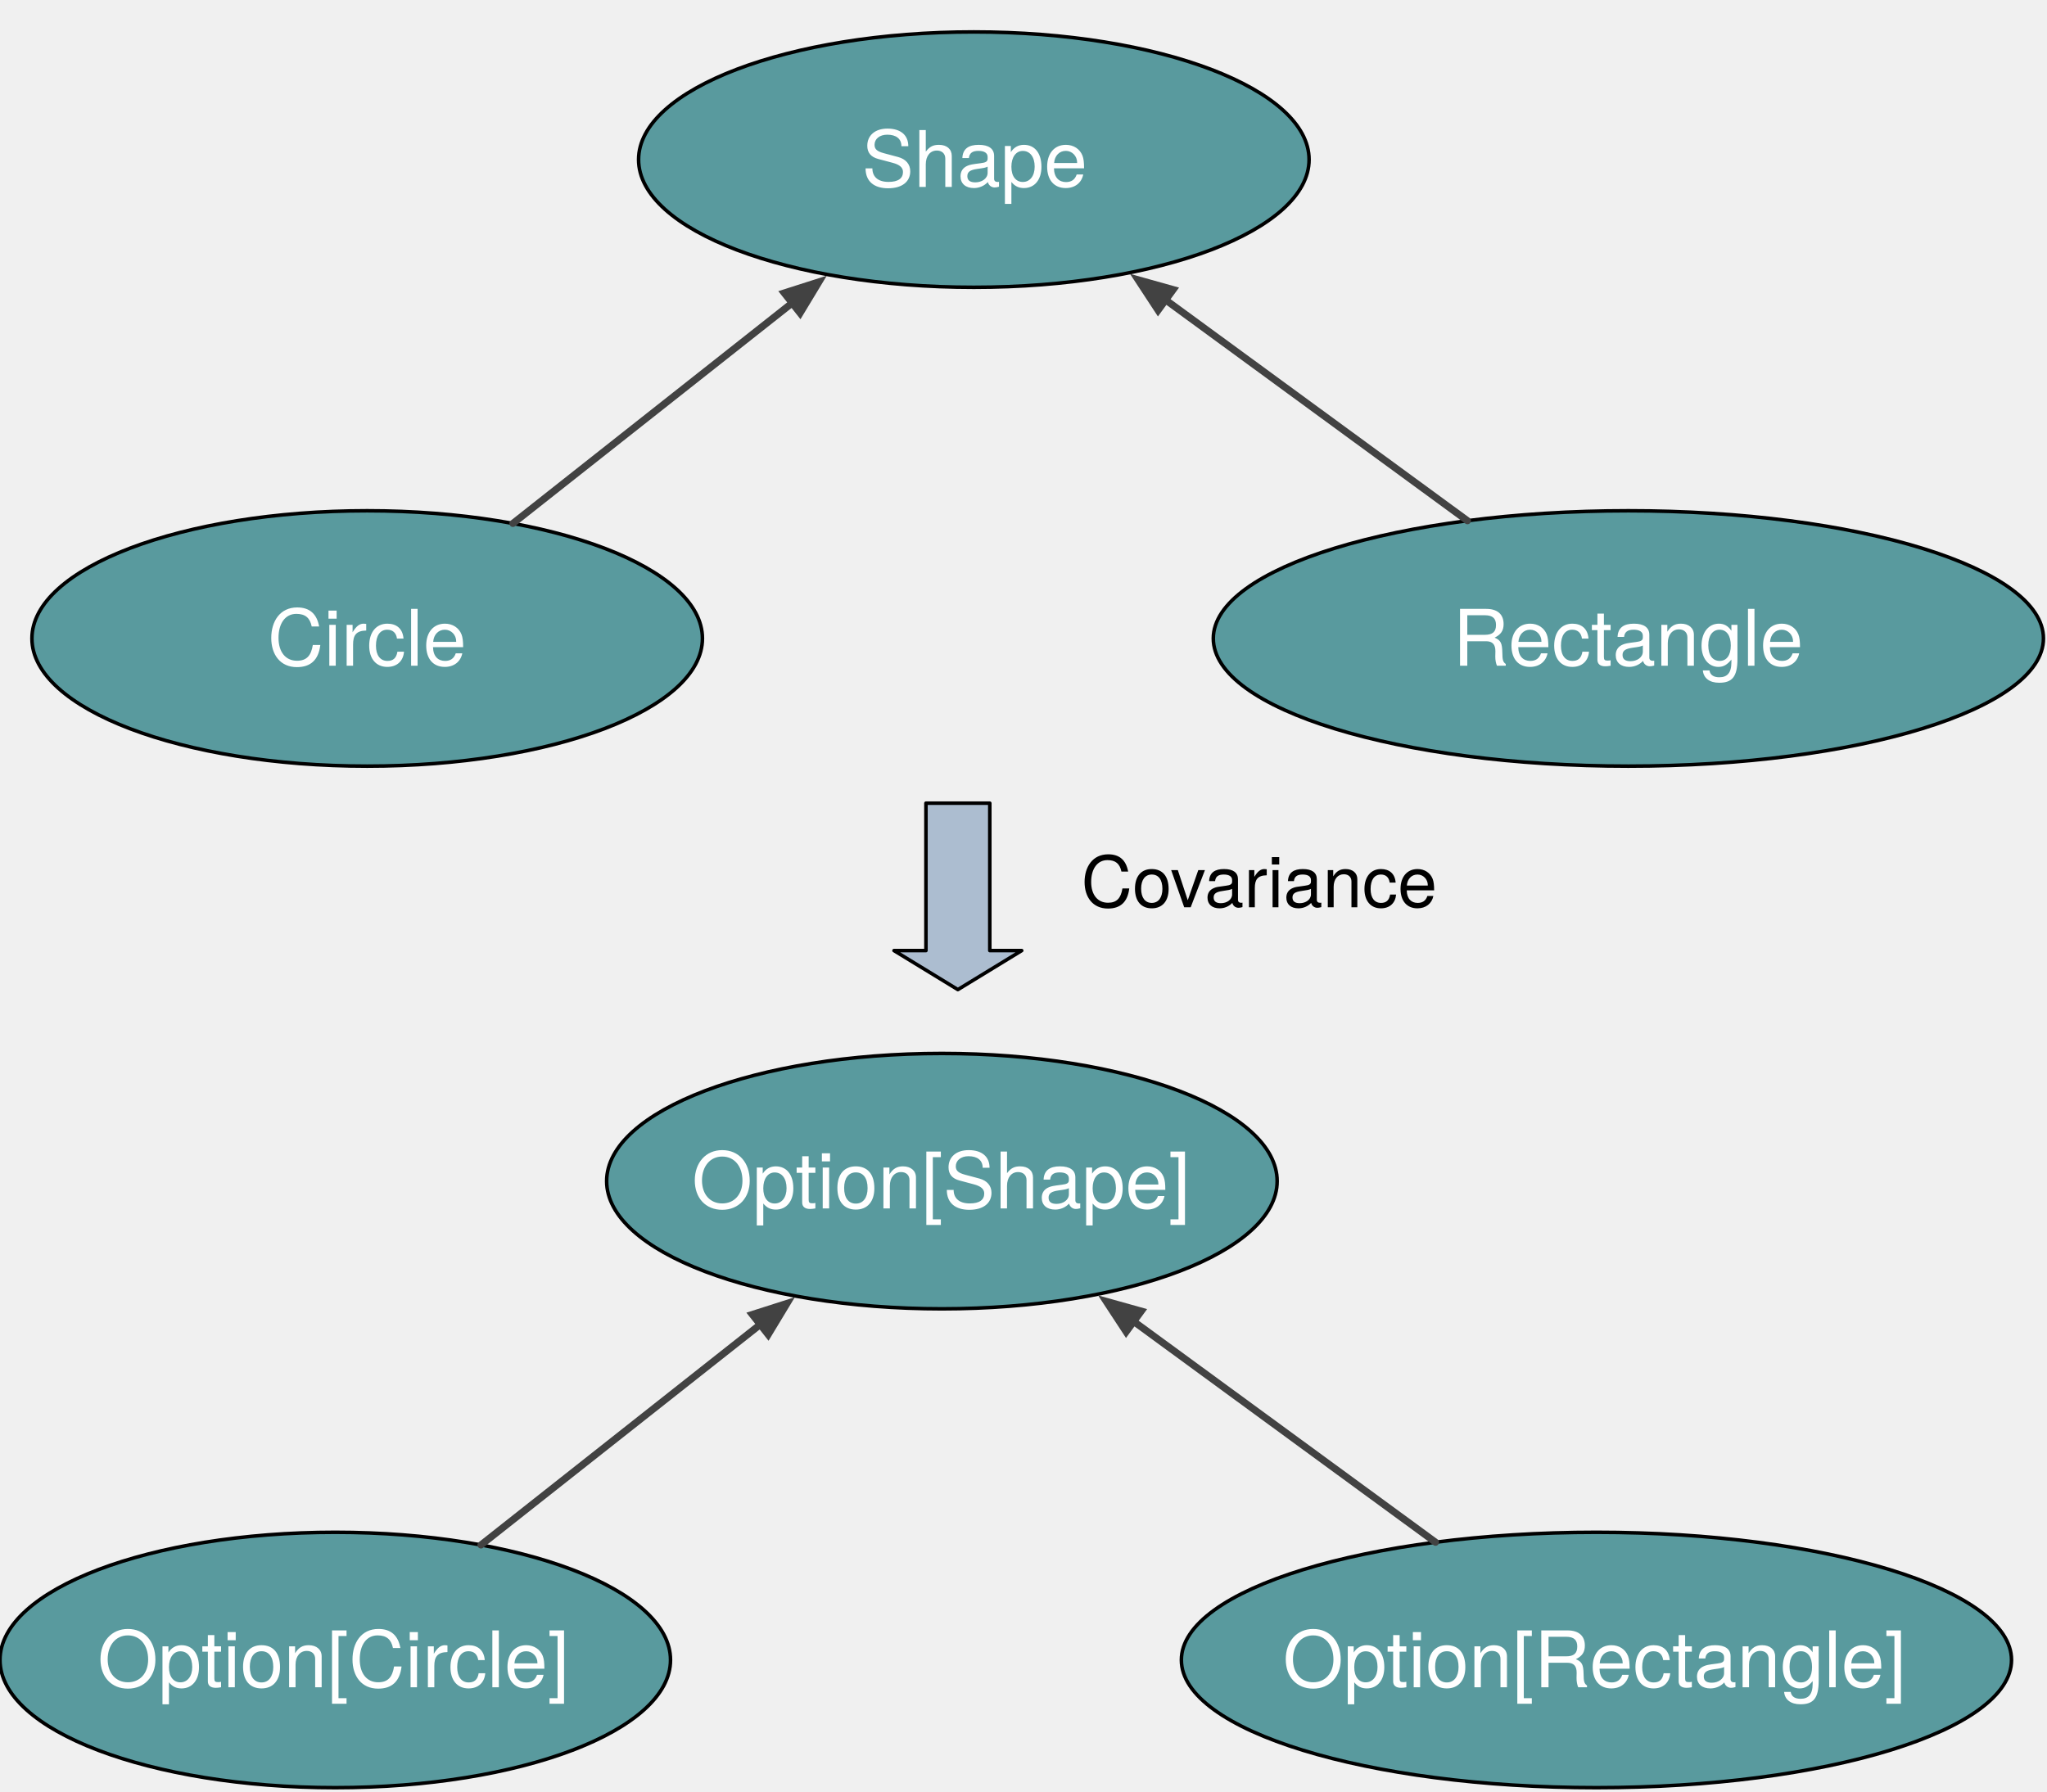
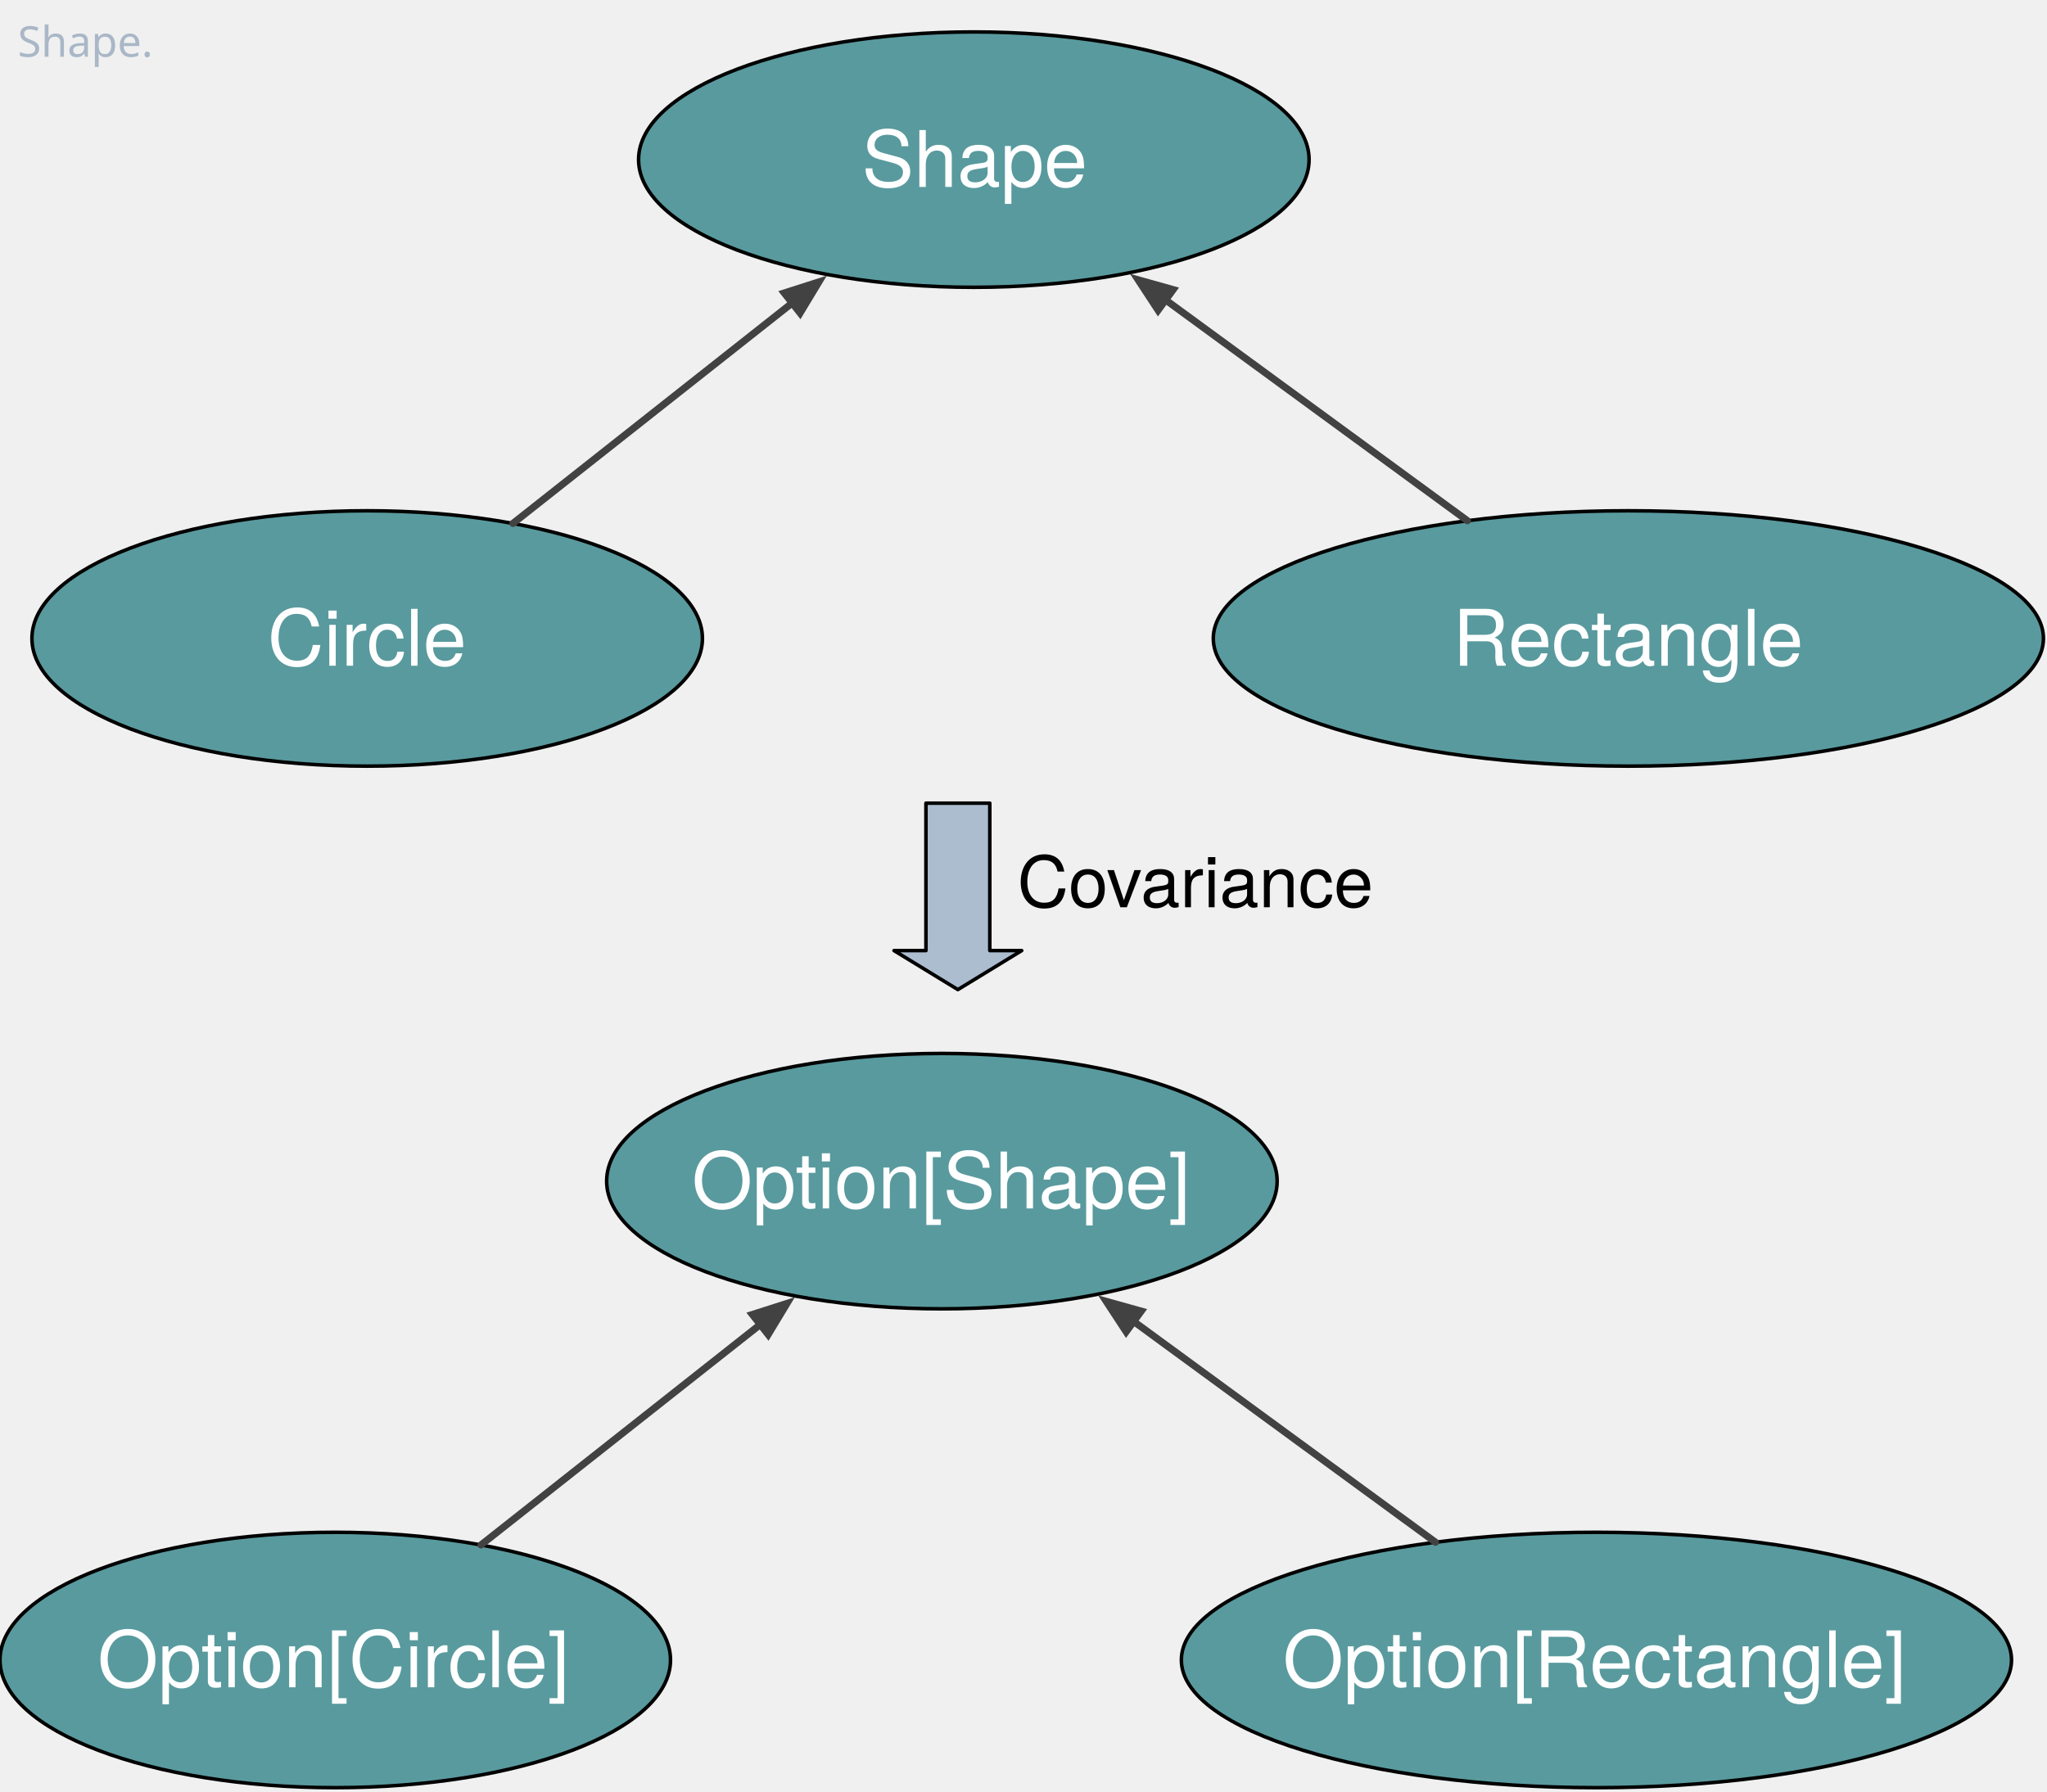
<svg xmlns="http://www.w3.org/2000/svg" version="1.1" viewBox="0 0 577 505" width="577" height="505">
  <defs>
    <font-face font-family="Helvetica Neue" font-size="22" panose-1="2 0 5 3 0 0 0 2 0 4" units-per-em="1000" underline-position="-100" underline-thickness="50" slope="0" x-height="517" cap-height="714" ascent="951.996" descent="-212.997" font-weight="400">
      <font-face-src>
        <font-face-name name="HelveticaNeue" />
      </font-face-src>
    </font-face>
    <marker orient="auto" overflow="visible" markerUnits="strokeWidth" id="FilledArrow_Marker" stroke-linejoin="miter" stroke-miterlimit="10" viewBox="-1 -3 7 6" markerWidth="7" markerHeight="6" color="#424242">
      <g>
        <path d="M 4.8 0 L 0 -1.8 L 0 1.8 Z" fill="currentColor" stroke="currentColor" stroke-width="1" />
      </g>
    </marker>
    <font-face font-family="Helvetica Neue" font-size="20" panose-1="2 0 5 3 0 0 0 2 0 4" units-per-em="1000" underline-position="-100" underline-thickness="50" slope="0" x-height="517" cap-height="714" ascent="951.996" descent="-212.997" font-weight="400">
      <font-face-src>
        <font-face-name name="HelveticaNeue" />
      </font-face-src>
    </font-face>
+     <font-face font-family="Menlo" font-size="12" panose-1="2 11 6 9 3 8 4 2 2 4" units-per-em="1000" underline-position="-63.477" underline-thickness="43.945" slope="0" x-height="546.875" cap-height="729.004" ascent="928.223" descent="-235.84" font-weight="400">
+       <font-face-src>
+         <font-face-name name="Menlo-Regular" />
+       </font-face-src>
+     </font-face>
  </defs>
-   <g id="option-covariant" stroke-dasharray="none" stroke-opacity="1" stroke="none" fill="none" fill-opacity="1">
+   <g id="option-covariant" stroke-opacity="1" fill="none" fill-opacity="1" stroke-dasharray="none" stroke="none">
    <g id="option-covariant: Layer 1">
      <g id="Graphic_132">
        <ellipse cx="265.5" cy="333" rx="94.5" ry="36" fill="#599a9e" />
        <ellipse cx="265.5" cy="333" rx="94.5" ry="36" stroke="black" stroke-linecap="round" stroke-linejoin="round" stroke-width="1" />
        <text transform="translate(194.9 319.692)" fill="white">
          <tspan font-family="Helvetica Neue" font-size="22" font-weight="400" fill="white" x=".101" y="21">Option[Shape]</tspan>
        </text>
      </g>
      <g id="Graphic_131">
        <ellipse cx="94.5" cy="468" rx="94.5" ry="36" fill="#599a9e" />
        <ellipse cx="94.5" cy="468" rx="94.5" ry="36" stroke="black" stroke-linecap="round" stroke-linejoin="round" stroke-width="1" />
        <text transform="translate(23.9 454.692)" fill="white">
          <tspan font-family="Helvetica Neue" font-size="22" font-weight="400" fill="white" x="3.577" y="21">Option[Circle]</tspan>
        </text>
      </g>
      <g id="Graphic_130">
        <ellipse cx="450" cy="468" rx="117" ry="36" fill="#599a9e" />
        <ellipse cx="450" cy="468" rx="117" ry="36" stroke="black" stroke-linecap="round" stroke-linejoin="round" stroke-width="1" />
        <text transform="translate(361.4 454.692)" fill="white">
          <tspan font-family="Helvetica Neue" font-size="22" font-weight="400" fill="white" x=".182" y="21">Option[Rectangle]</tspan>
        </text>
      </g>
      <g id="Line_129">
        <line x1="135.58" y1="435.569" x2="214.295" y2="373.425" marker-end="url(#FilledArrow_Marker)" stroke="#424242" stroke-linecap="round" stroke-linejoin="round" stroke-width="2" />
      </g>
      <g id="Line_128">
        <line x1="404.635" y1="434.806" x2="319.562" y2="372.558" marker-end="url(#FilledArrow_Marker)" stroke="#424242" stroke-linecap="round" stroke-linejoin="round" stroke-width="2" />
      </g>
      <g id="Graphic_143">
        <path d="M 261 226.44 L 279 226.44 L 279 268 L 288 268 L 270 279 L 252 268 L 261 268 Z" fill="#acbdd0" />
        <path d="M 261 226.44 L 279 226.44 L 279 268 L 288 268 L 270 279 L 252 268 L 261 268 Z" stroke="black" stroke-linecap="round" stroke-linejoin="round" stroke-width="1" />
      </g>
      <g id="Graphic_148">
        <ellipse cx="274.5" cy="45" rx="94.5" ry="36" fill="#599a9e" />
        <ellipse cx="274.5" cy="45" rx="94.5" ry="36" stroke="black" stroke-linecap="round" stroke-linejoin="round" stroke-width="1" />
        <text transform="translate(203.9 31.692)" fill="white">
          <tspan font-family="Helvetica Neue" font-size="22" font-weight="400" fill="white" x="39.019" y="21">Shape</tspan>
        </text>
      </g>
      <g id="Graphic_147">
        <ellipse cx="103.5" cy="180" rx="94.5" ry="36" fill="#599a9e" />
        <ellipse cx="103.5" cy="180" rx="94.5" ry="36" stroke="black" stroke-linecap="round" stroke-linejoin="round" stroke-width="1" />
        <text transform="translate(32.9 166.692)" fill="white">
          <tspan font-family="Helvetica Neue" font-size="22" font-weight="400" fill="white" x="42.495" y="21">Circle</tspan>
        </text>
      </g>
      <g id="Graphic_146">
        <ellipse cx="459" cy="180" rx="117" ry="36" fill="#599a9e" />
        <ellipse cx="459" cy="180" rx="117" ry="36" stroke="black" stroke-linecap="round" stroke-linejoin="round" stroke-width="1" />
        <text transform="translate(370.4 166.692)" fill="white">
          <tspan font-family="Helvetica Neue" font-size="22" font-weight="400" fill="white" x="39.1" y="21">Rectangle</tspan>
        </text>
      </g>
      <g id="Line_145">
        <line x1="144.58" y1="147.569" x2="223.295" y2="85.425" marker-end="url(#FilledArrow_Marker)" stroke="#424242" stroke-linecap="round" stroke-linejoin="round" stroke-width="2" />
      </g>
      <g id="Line_144">
        <line x1="413.635" y1="146.806" x2="328.562" y2="84.558" marker-end="url(#FilledArrow_Marker)" stroke="#424242" stroke-linecap="round" stroke-linejoin="round" stroke-width="2" />
      </g>
      <g id="Graphic_149">
-         <text transform="translate(304.7629 236.7914)" fill="black">
+         <text transform="translate(286.7629 236.7914)" fill="black">
          <tspan font-family="Helvetica Neue" font-size="20" font-weight="400" fill="black" x="0" y="19">Covariance</tspan>
+         </text>
+       </g>
+       <g id="Graphic_150">
+         <text transform="translate(5 5)" fill="#a9b7c7">
+           <tspan font-family="Menlo" font-size="12" font-weight="400" fill="#a9b7c7" x="0" y="11">Shape.</tspan>
        </text>
      </g>
    </g>
  </g>
</svg>
